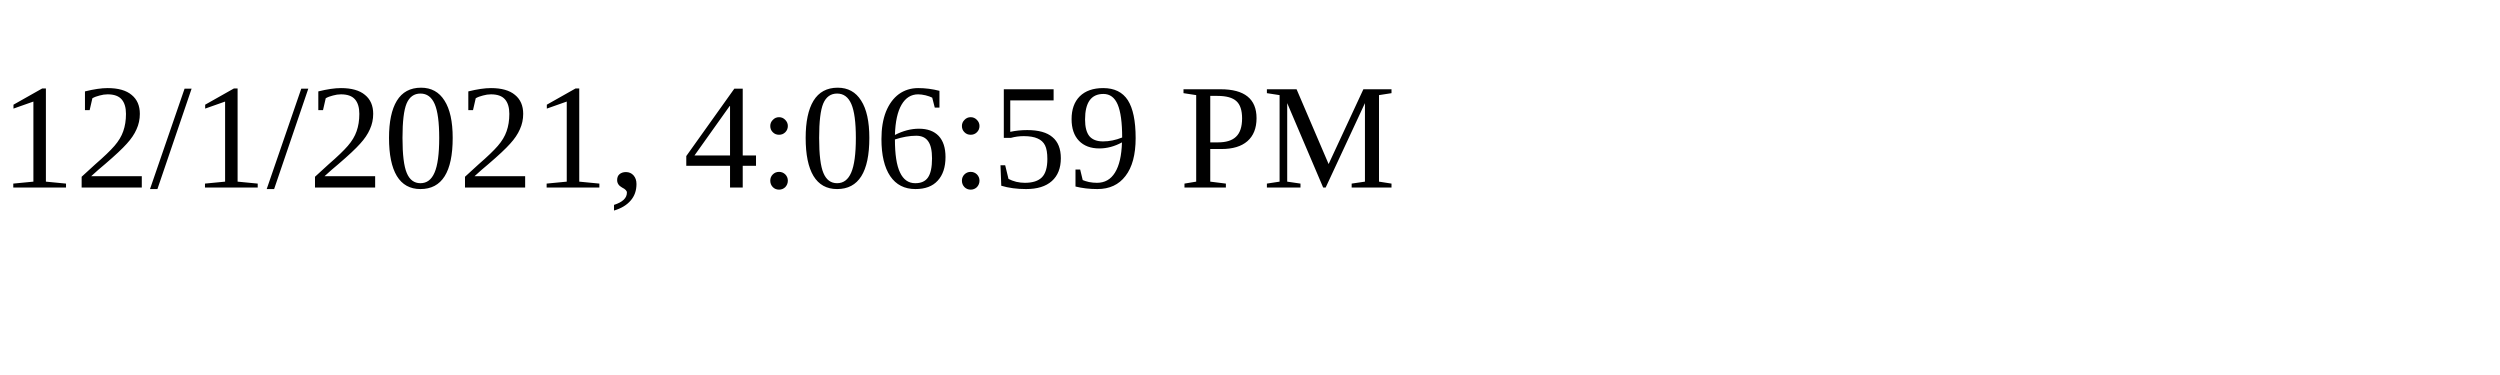
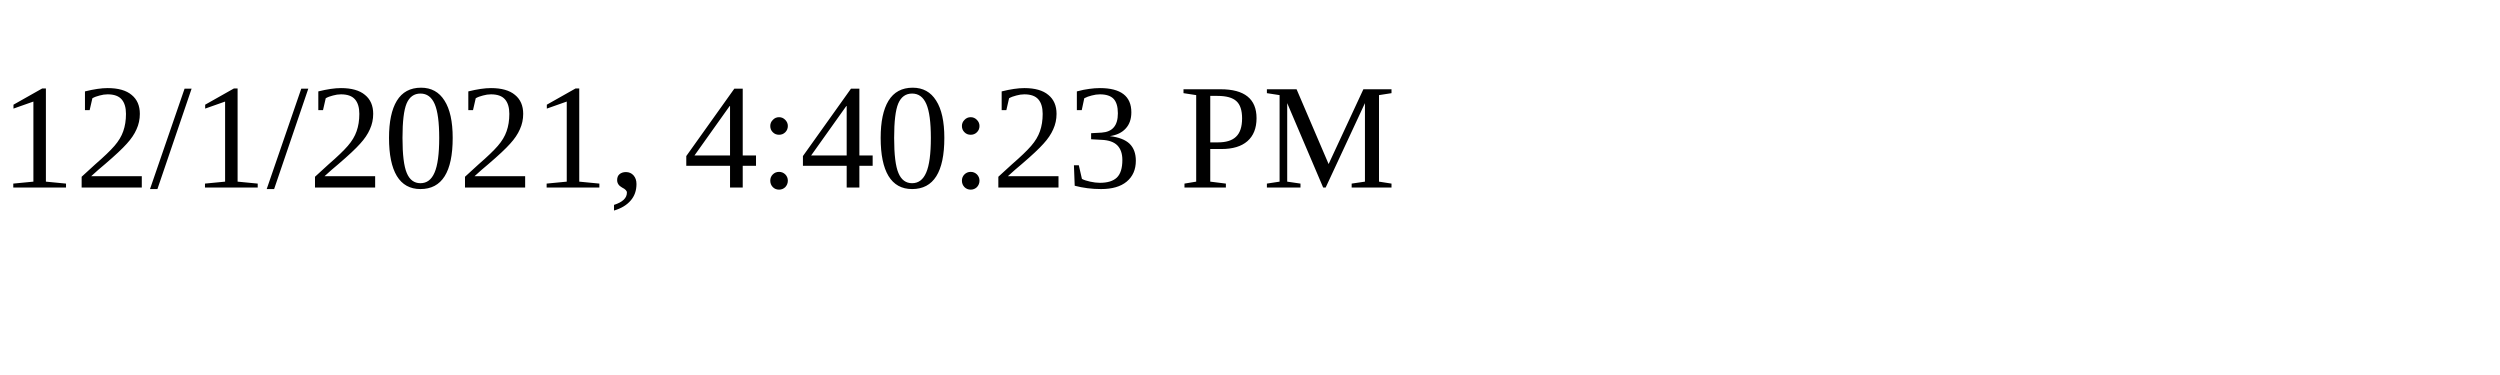
<svg xmlns="http://www.w3.org/2000/svg" height="30" width="200">
-   <text x="0" y="15">12/1/2021, 4:06:59 PM</text>
+   <text x="0" y="15">12/1/2021, 4:40:23 PM</text>
</svg>
